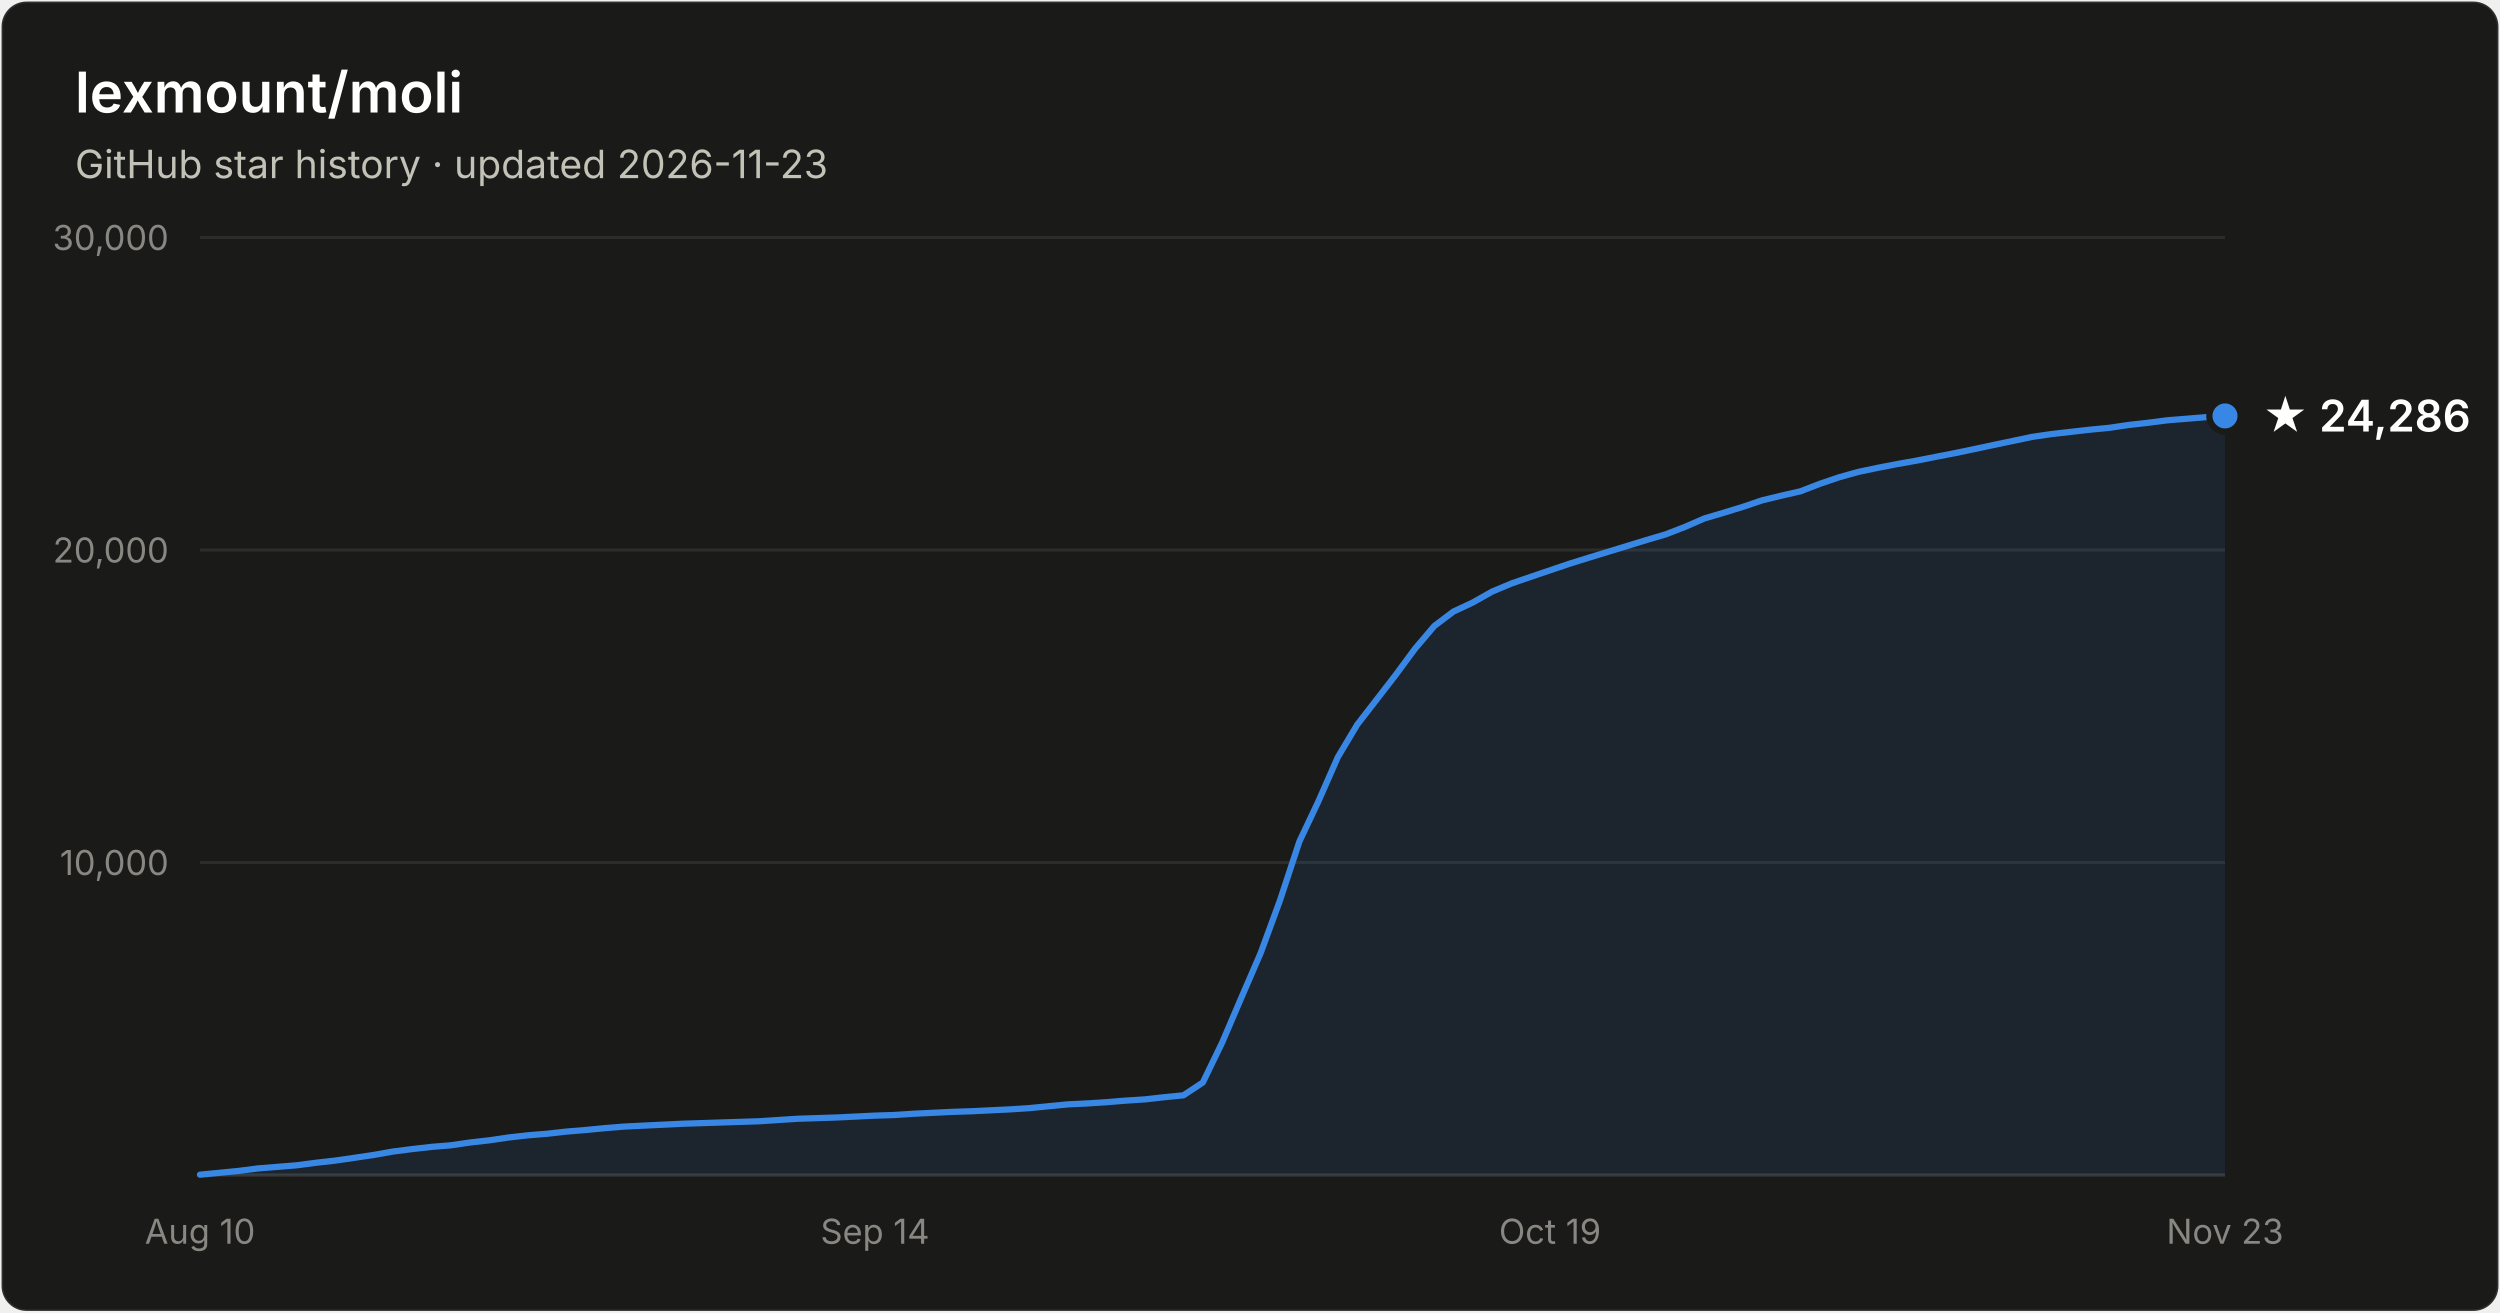
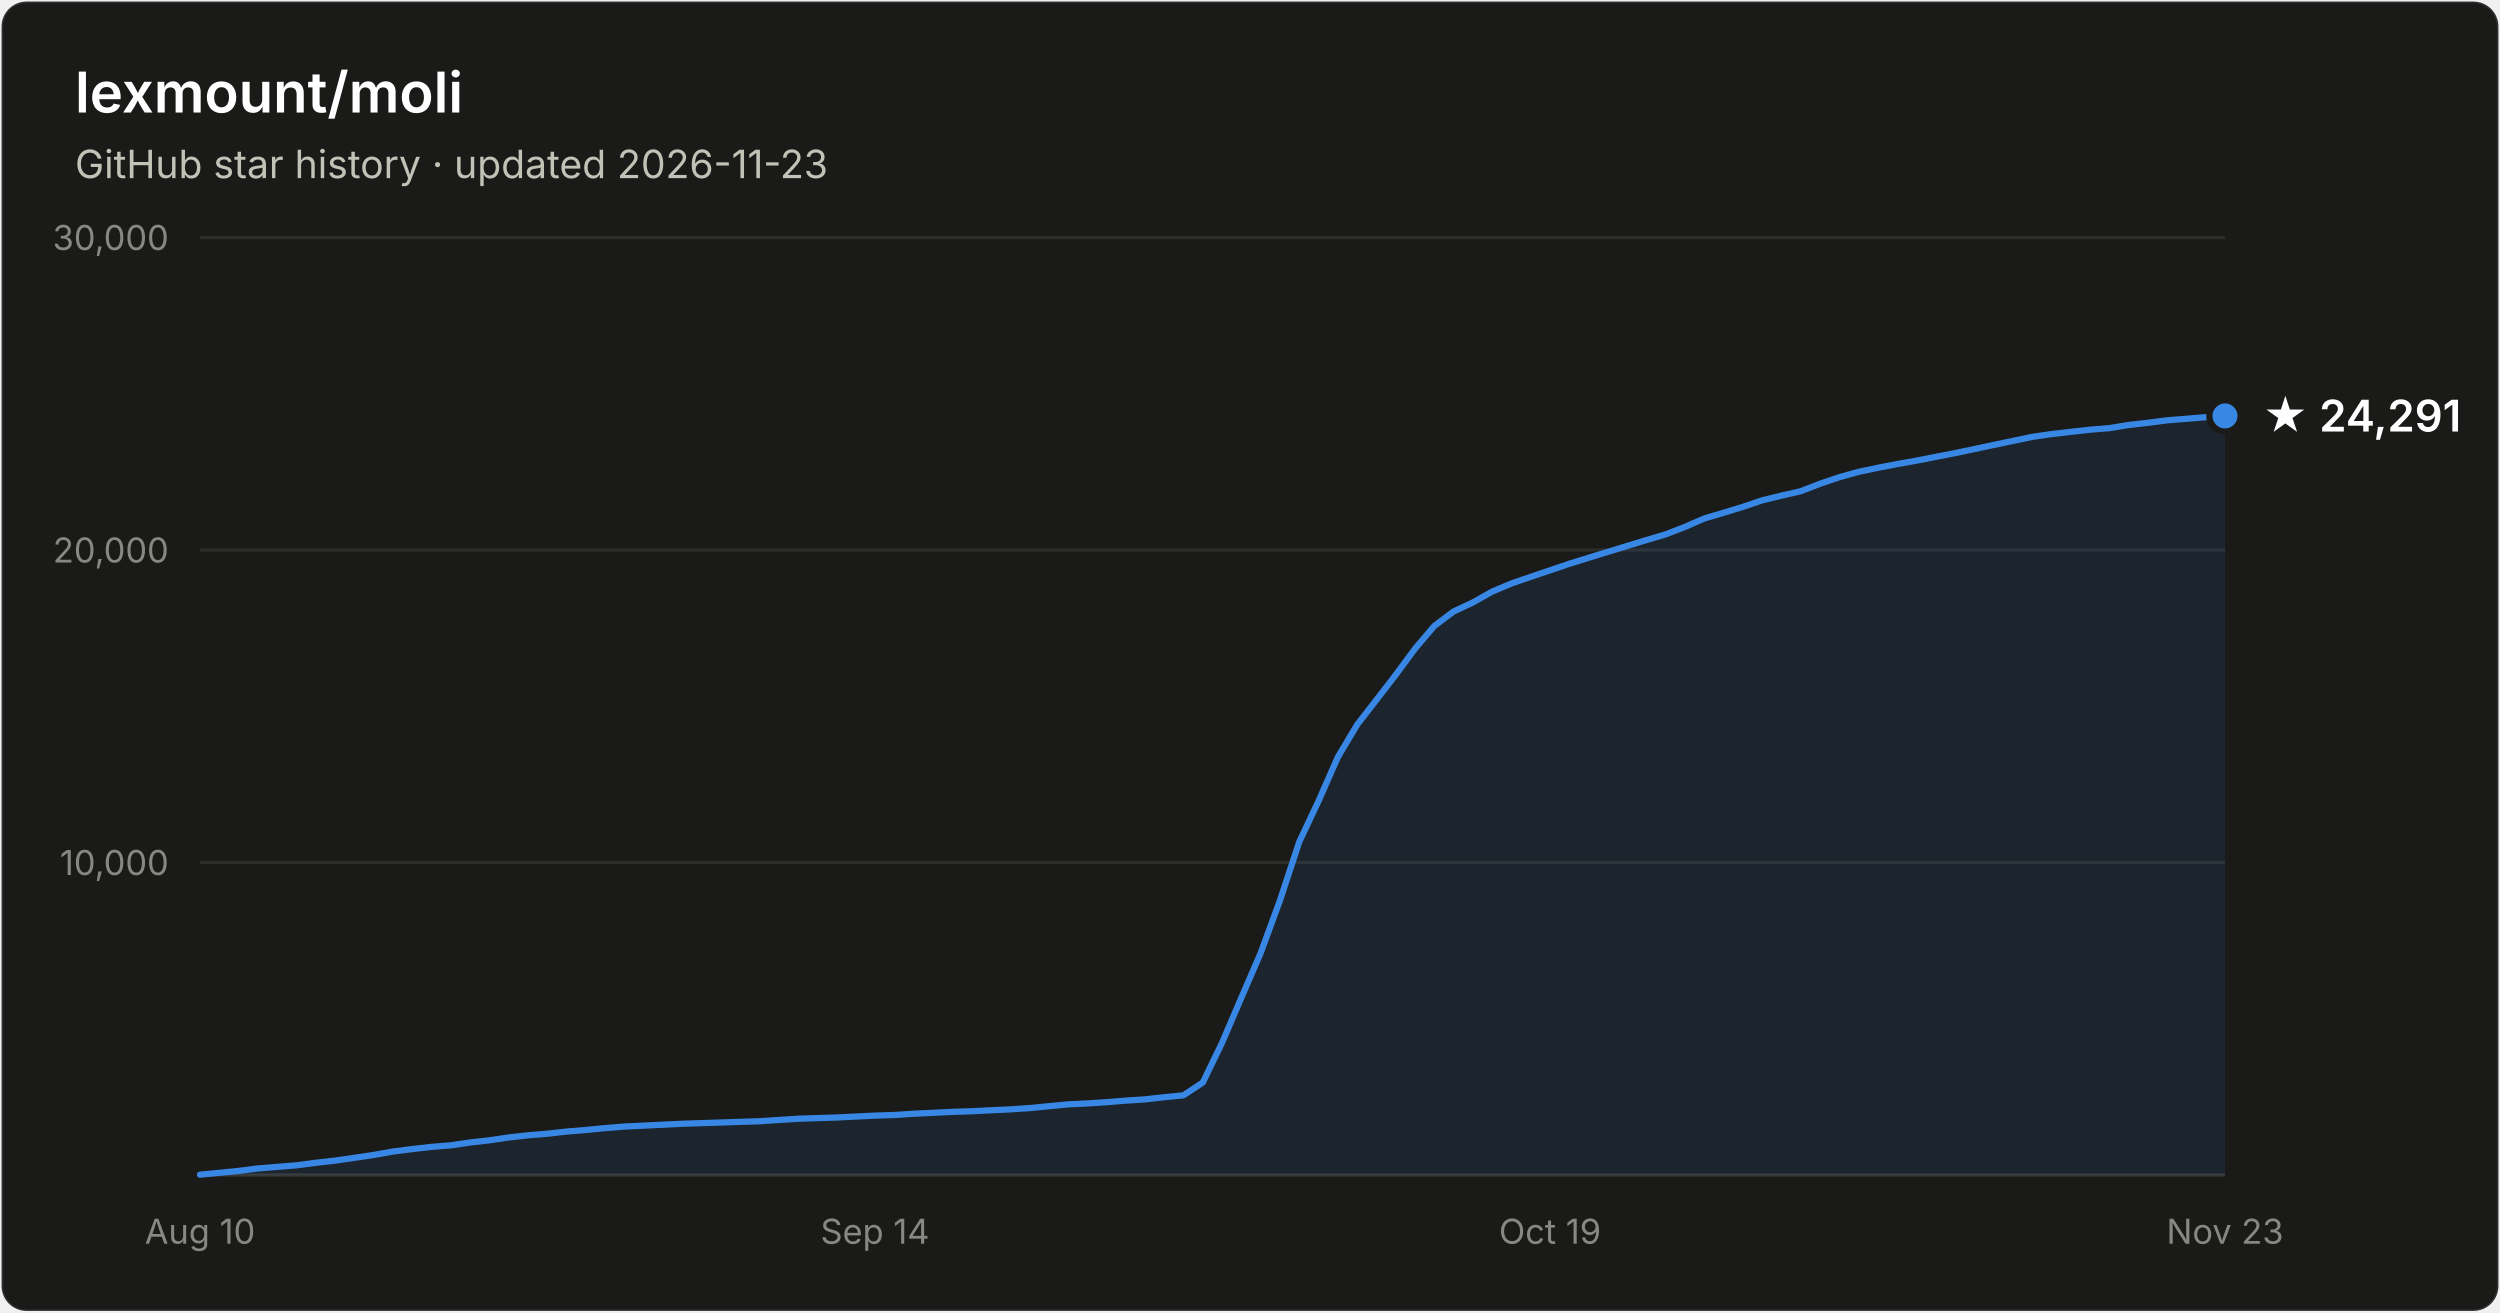
- <svg xmlns="http://www.w3.org/2000/svg" width="800" height="420" viewBox="0 0 800 420" font-family="system-ui, -apple-system, Segoe UI, sans-serif" role="img" aria-label="Star history of lexmount/moli: 24,286 stars as of 2026-11-23">
+ <svg xmlns="http://www.w3.org/2000/svg" width="800" height="420" viewBox="0 0 800 420" font-family="system-ui, -apple-system, Segoe UI, sans-serif" role="img" aria-label="Star history of lexmount/moli: 24,291 stars as of 2026-11-23">
  <rect x="0.5" y="0.5" width="799" height="419" rx="8" fill="#1a1a19" stroke="rgba(255,255,255,0.10)" />
  <text x="24" y="36" fill="#ffffff" font-size="18" font-weight="600">lexmount/moli</text>
  <text x="24" y="57" fill="#c3c2b7" font-size="12.5">GitHub star history · updated 2026-11-23</text>
  <line x1="64" y1="276.0" x2="712" y2="276.0" stroke="#2c2c2a" stroke-width="1" />
  <text x="54" y="280.0" text-anchor="end" fill="#898781" font-size="11" style="font-variant-numeric:tabular-nums">10,000</text>
  <line x1="64" y1="176.0" x2="712" y2="176.0" stroke="#2c2c2a" stroke-width="1" />
  <text x="54" y="180.0" text-anchor="end" fill="#898781" font-size="11" style="font-variant-numeric:tabular-nums">20,000</text>
  <line x1="64" y1="76.0" x2="712" y2="76.0" stroke="#2c2c2a" stroke-width="1" />
  <text x="54" y="80.0" text-anchor="end" fill="#898781" font-size="11" style="font-variant-numeric:tabular-nums">30,000</text>
  <line x1="64" y1="376" x2="712" y2="376" stroke="#383835" stroke-width="1" />
  <text x="64.0" y="398" text-anchor="middle" fill="#898781" font-size="11" style="font-variant-numeric:tabular-nums">Aug 10</text>
  <text x="280.0" y="398" text-anchor="middle" fill="#898781" font-size="11" style="font-variant-numeric:tabular-nums">Sep 14</text>
  <text x="496.0" y="398" text-anchor="middle" fill="#898781" font-size="11" style="font-variant-numeric:tabular-nums">Oct 19</text>
  <text x="712.0" y="398" text-anchor="middle" fill="#898781" font-size="11" style="font-variant-numeric:tabular-nums">Nov 23</text>
-   <path d="M64.0 375.9 L70.2 375.3 L76.3 374.7 L82.5 373.9 L88.7 373.4 L94.9 372.9 L101.0 372.1 L107.2 371.4 L113.4 370.5 L119.5 369.6 L125.7 368.5 L131.9 367.7 L138.1 367.0 L144.2 366.5 L150.4 365.6 L156.6 364.9 L162.7 364.0 L168.9 363.3 L175.1 362.8 L181.3 362.1 L187.4 361.6 L193.6 361.0 L199.8 360.5 L205.9 360.2 L212.1 359.9 L218.3 359.6 L224.5 359.4 L230.6 359.2 L236.8 359.0 L243.0 358.8 L249.1 358.4 L255.3 358.0 L261.5 357.8 L267.7 357.6 L273.8 357.3 L280.0 357.0 L286.2 356.8 L292.3 356.4 L298.5 356.1 L304.7 355.8 L310.9 355.6 L317.0 355.3 L323.2 355.0 L329.4 354.6 L335.5 354.0 L341.7 353.4 L347.9 353.1 L354.1 352.7 L360.2 352.2 L366.4 351.8 L372.6 351.1 L378.7 350.5 L384.9 346.4 L391.1 333.6 L397.3 319.1 L403.4 305.0 L409.6 288.1 L415.8 269.3 L421.9 256.4 L428.1 242.3 L434.3 231.9 L440.5 223.9 L446.6 216.0 L452.8 207.6 L459.0 200.3 L465.1 195.7 L471.3 192.8 L477.5 189.3 L483.7 186.7 L489.8 184.6 L496.0 182.5 L502.2 180.4 L508.3 178.5 L514.5 176.6 L520.7 174.7 L526.9 172.8 L533.0 171.0 L539.2 168.6 L545.4 165.9 L551.5 164.1 L557.7 162.2 L563.9 160.1 L570.1 158.6 L576.2 157.2 L582.4 154.8 L588.6 152.7 L594.7 151.0 L600.9 149.7 L607.1 148.5 L613.3 147.4 L619.4 146.2 L625.6 145.0 L631.8 143.7 L637.9 142.4 L644.1 141.1 L650.3 139.8 L656.5 138.9 L662.6 138.2 L668.8 137.5 L675.0 136.9 L681.1 136.0 L687.3 135.3 L693.5 134.5 L699.7 134.0 L705.8 133.5 L712.0 133.1 L712.0 376 L64.0 376 Z" fill="#3987e5" fill-opacity="0.1" />
-   <path d="M64.0 375.9 L70.2 375.3 L76.3 374.7 L82.5 373.9 L88.7 373.4 L94.9 372.9 L101.0 372.1 L107.2 371.4 L113.4 370.5 L119.5 369.6 L125.7 368.5 L131.9 367.7 L138.1 367.0 L144.2 366.5 L150.4 365.6 L156.6 364.9 L162.7 364.0 L168.9 363.3 L175.1 362.8 L181.3 362.1 L187.4 361.6 L193.6 361.0 L199.8 360.5 L205.9 360.2 L212.1 359.9 L218.3 359.6 L224.5 359.4 L230.6 359.2 L236.8 359.0 L243.0 358.8 L249.1 358.4 L255.3 358.0 L261.5 357.8 L267.7 357.6 L273.8 357.3 L280.0 357.0 L286.2 356.8 L292.3 356.4 L298.5 356.1 L304.7 355.8 L310.9 355.6 L317.0 355.3 L323.2 355.0 L329.4 354.6 L335.5 354.0 L341.7 353.4 L347.9 353.1 L354.1 352.7 L360.2 352.2 L366.4 351.8 L372.6 351.1 L378.7 350.5 L384.9 346.4 L391.1 333.6 L397.3 319.1 L403.4 305.0 L409.6 288.1 L415.8 269.3 L421.9 256.4 L428.1 242.3 L434.3 231.9 L440.5 223.9 L446.6 216.0 L452.8 207.6 L459.0 200.3 L465.1 195.7 L471.3 192.8 L477.5 189.3 L483.7 186.7 L489.8 184.6 L496.0 182.5 L502.2 180.4 L508.3 178.5 L514.5 176.6 L520.7 174.7 L526.9 172.8 L533.0 171.0 L539.2 168.6 L545.4 165.9 L551.5 164.1 L557.7 162.2 L563.9 160.1 L570.1 158.6 L576.2 157.2 L582.4 154.8 L588.6 152.7 L594.7 151.0 L600.9 149.7 L607.1 148.5 L613.3 147.4 L619.4 146.2 L625.6 145.0 L631.8 143.7 L637.9 142.4 L644.1 141.1 L650.3 139.8 L656.5 138.9 L662.6 138.2 L668.8 137.5 L675.0 136.9 L681.1 136.0 L687.3 135.3 L693.5 134.5 L699.7 134.0 L705.8 133.5 L712.0 133.1" fill="none" stroke="#3987e5" stroke-width="2" stroke-linejoin="round" stroke-linecap="round" />
+   <path d="M64.0 375.9 L70.2 375.3 L76.3 374.7 L82.5 373.9 L88.7 373.4 L94.9 372.9 L101.0 372.1 L107.2 371.4 L113.4 370.5 L119.5 369.6 L125.7 368.5 L131.9 367.7 L138.1 367.0 L144.2 366.5 L150.4 365.6 L156.6 364.9 L162.7 364.0 L168.9 363.3 L175.1 362.8 L181.3 362.1 L187.4 361.6 L193.6 361.0 L199.8 360.5 L205.9 360.2 L212.1 359.9 L218.3 359.6 L224.5 359.4 L230.6 359.2 L236.8 359.0 L243.0 358.8 L249.1 358.4 L255.3 358.0 L261.5 357.8 L267.7 357.6 L273.8 357.3 L280.0 357.0 L286.2 356.8 L292.3 356.4 L298.5 356.1 L304.7 355.8 L310.9 355.6 L317.0 355.3 L323.2 355.0 L329.4 354.6 L335.5 354.0 L341.7 353.4 L347.9 353.1 L354.1 352.7 L360.2 352.2 L366.4 351.8 L372.6 351.1 L378.7 350.5 L384.9 346.4 L391.1 333.6 L397.3 319.1 L403.4 305.0 L409.6 288.1 L415.8 269.3 L421.9 256.4 L428.1 242.3 L434.3 231.9 L440.5 223.9 L446.6 216.0 L452.8 207.6 L459.0 200.3 L465.1 195.7 L471.3 192.8 L477.5 189.3 L483.7 186.7 L489.8 184.6 L496.0 182.5 L502.2 180.4 L508.3 178.5 L514.5 176.6 L520.7 174.7 L526.9 172.8 L533.0 171.0 L539.2 168.6 L545.4 165.9 L551.5 164.1 L557.7 162.2 L563.9 160.1 L570.1 158.6 L576.2 157.2 L582.4 154.8 L588.6 152.7 L594.7 151.0 L600.9 149.7 L607.1 148.5 L613.3 147.4 L619.4 146.2 L625.6 145.0 L631.8 143.7 L637.9 142.4 L644.1 141.1 L650.3 139.8 L656.5 138.9 L662.6 138.2 L668.8 137.5 L675.0 137.0 L681.1 136.0 L687.3 135.3 L693.5 134.5 L699.7 134.0 L705.8 133.5 L712.0 133.1 L712.0 376 L64.0 376 Z" fill="#3987e5" fill-opacity="0.1" />
+   <path d="M64.0 375.9 L70.2 375.3 L76.3 374.7 L82.5 373.9 L88.7 373.4 L94.9 372.9 L101.0 372.1 L107.2 371.4 L113.4 370.5 L119.5 369.6 L125.7 368.5 L131.9 367.7 L138.1 367.0 L144.2 366.5 L150.4 365.6 L156.6 364.9 L162.7 364.0 L168.9 363.3 L175.1 362.8 L181.3 362.1 L187.4 361.6 L193.6 361.0 L199.8 360.5 L205.9 360.2 L212.1 359.9 L218.3 359.6 L224.5 359.4 L230.6 359.2 L236.8 359.0 L243.0 358.8 L249.1 358.4 L255.3 358.0 L261.5 357.8 L267.7 357.6 L273.8 357.3 L280.0 357.0 L286.2 356.8 L292.3 356.4 L298.5 356.1 L304.7 355.8 L310.9 355.6 L317.0 355.3 L323.2 355.0 L329.4 354.6 L335.5 354.0 L341.7 353.4 L347.9 353.1 L354.1 352.7 L360.2 352.2 L366.4 351.8 L372.6 351.1 L378.7 350.5 L384.9 346.4 L391.1 333.6 L397.3 319.1 L403.4 305.0 L409.6 288.1 L415.8 269.3 L421.9 256.4 L428.1 242.3 L434.3 231.9 L440.5 223.9 L446.6 216.0 L452.8 207.6 L459.0 200.3 L465.1 195.7 L471.3 192.8 L477.5 189.3 L483.7 186.7 L489.8 184.6 L496.0 182.5 L502.2 180.4 L508.3 178.5 L514.5 176.6 L520.7 174.7 L526.9 172.8 L533.0 171.0 L539.2 168.6 L545.4 165.9 L551.5 164.1 L557.7 162.2 L563.9 160.1 L570.1 158.6 L576.2 157.2 L582.4 154.8 L588.6 152.7 L594.7 151.0 L600.9 149.7 L607.1 148.5 L613.3 147.4 L619.4 146.2 L625.6 145.0 L631.8 143.7 L637.9 142.4 L644.1 141.1 L650.3 139.8 L656.5 138.9 L662.6 138.2 L668.8 137.5 L675.0 137.0 L681.1 136.0 L687.3 135.3 L693.5 134.5 L699.7 134.0 L705.8 133.5 L712.0 133.1" fill="none" stroke="#3987e5" stroke-width="2" stroke-linejoin="round" stroke-linecap="round" />
  <circle cx="712.0" cy="133.1" r="5" fill="#3987e5" stroke="#1a1a19" stroke-width="2" />
-   <text x="724.0" y="138.1" fill="#ffffff" font-size="14" font-weight="600">★ 24,286</text>
+   <text x="724.0" y="138.1" fill="#ffffff" font-size="14" font-weight="600">★ 24,291</text>
</svg>
